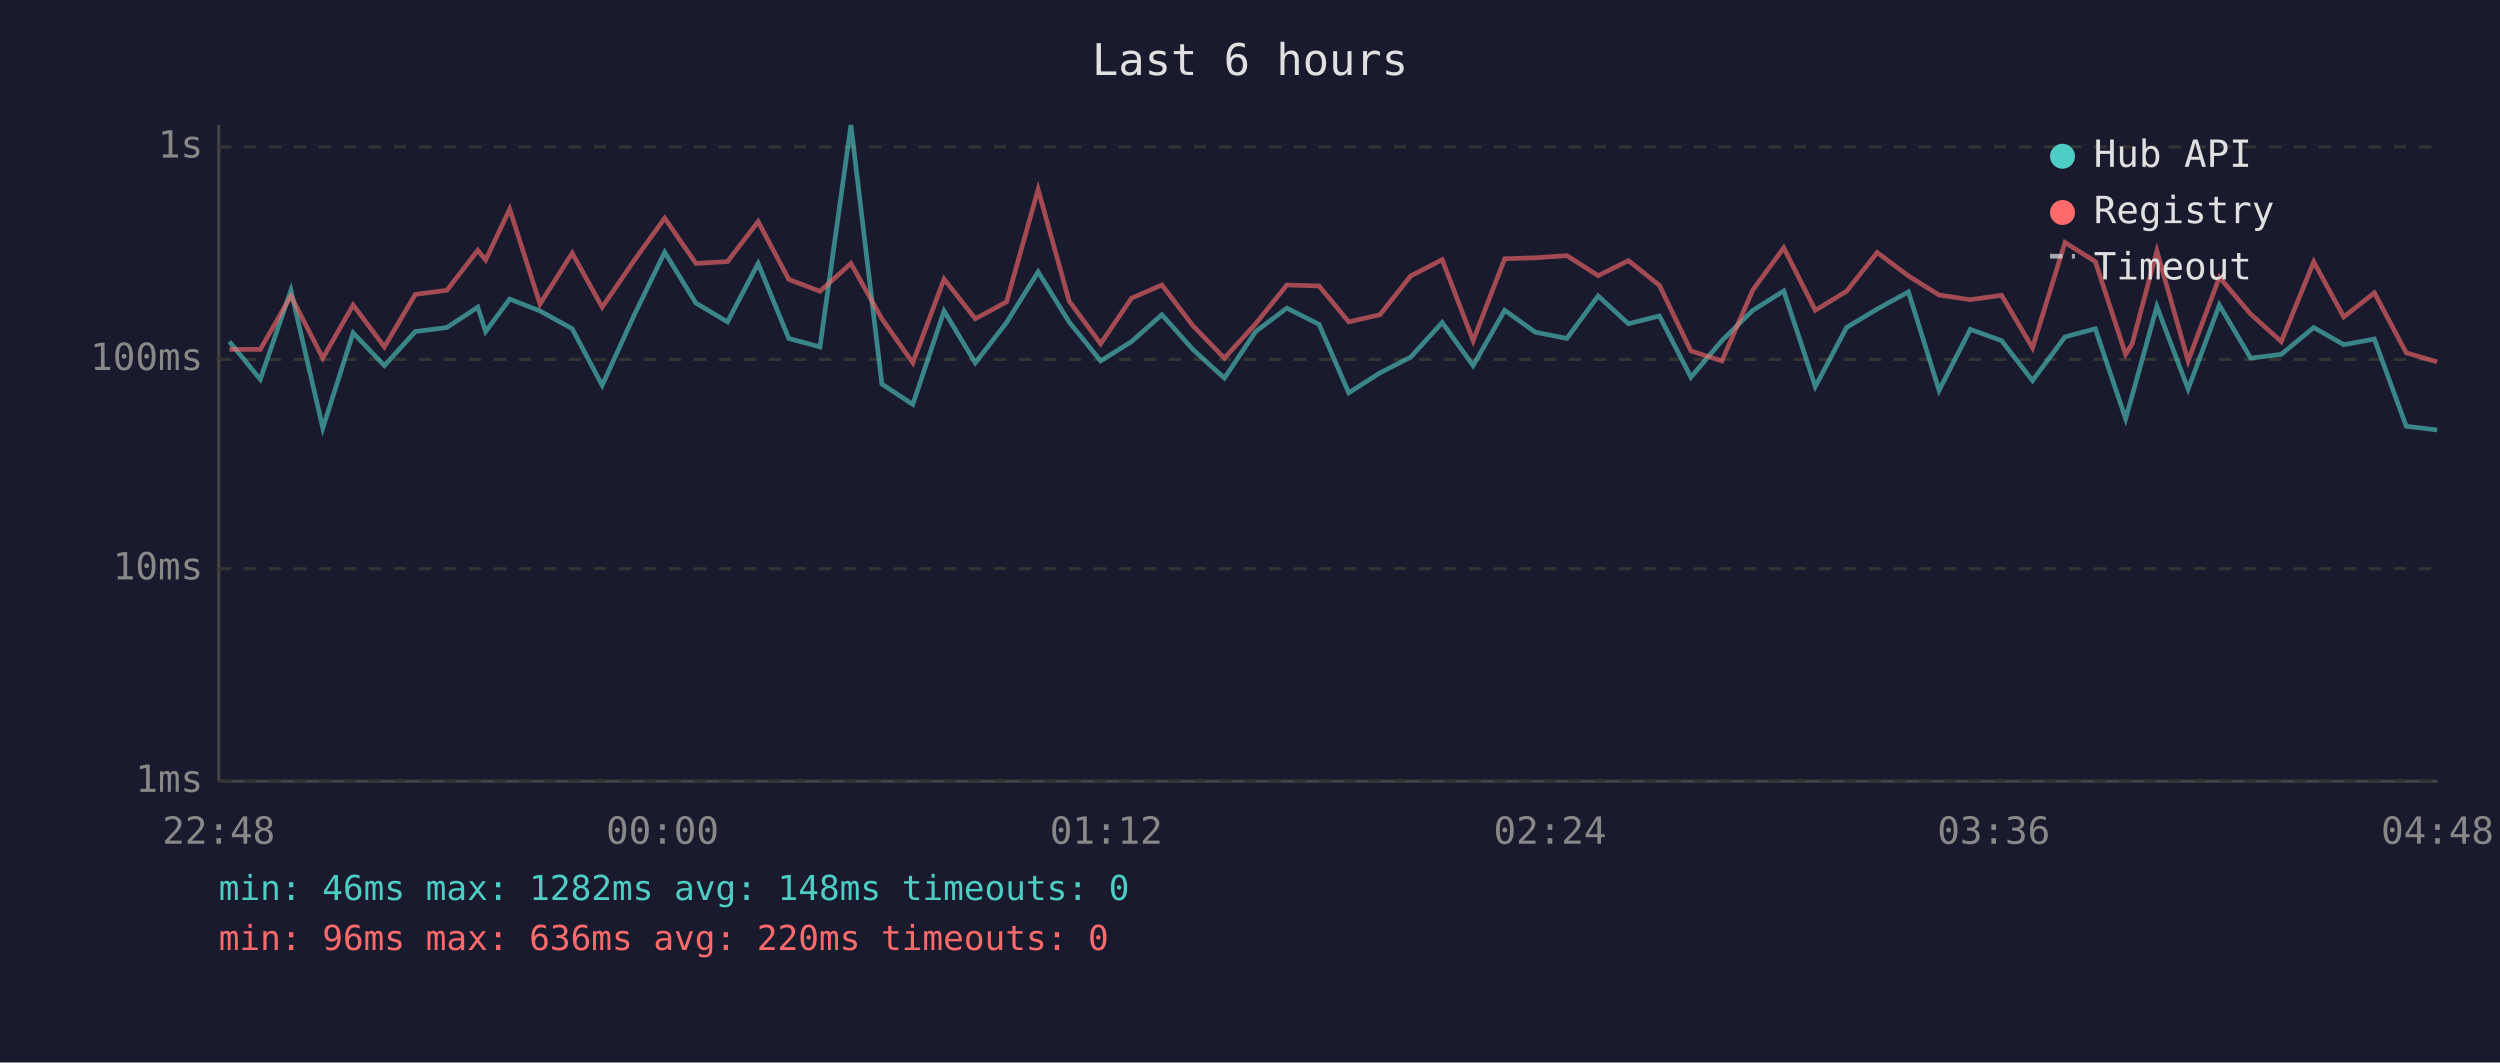
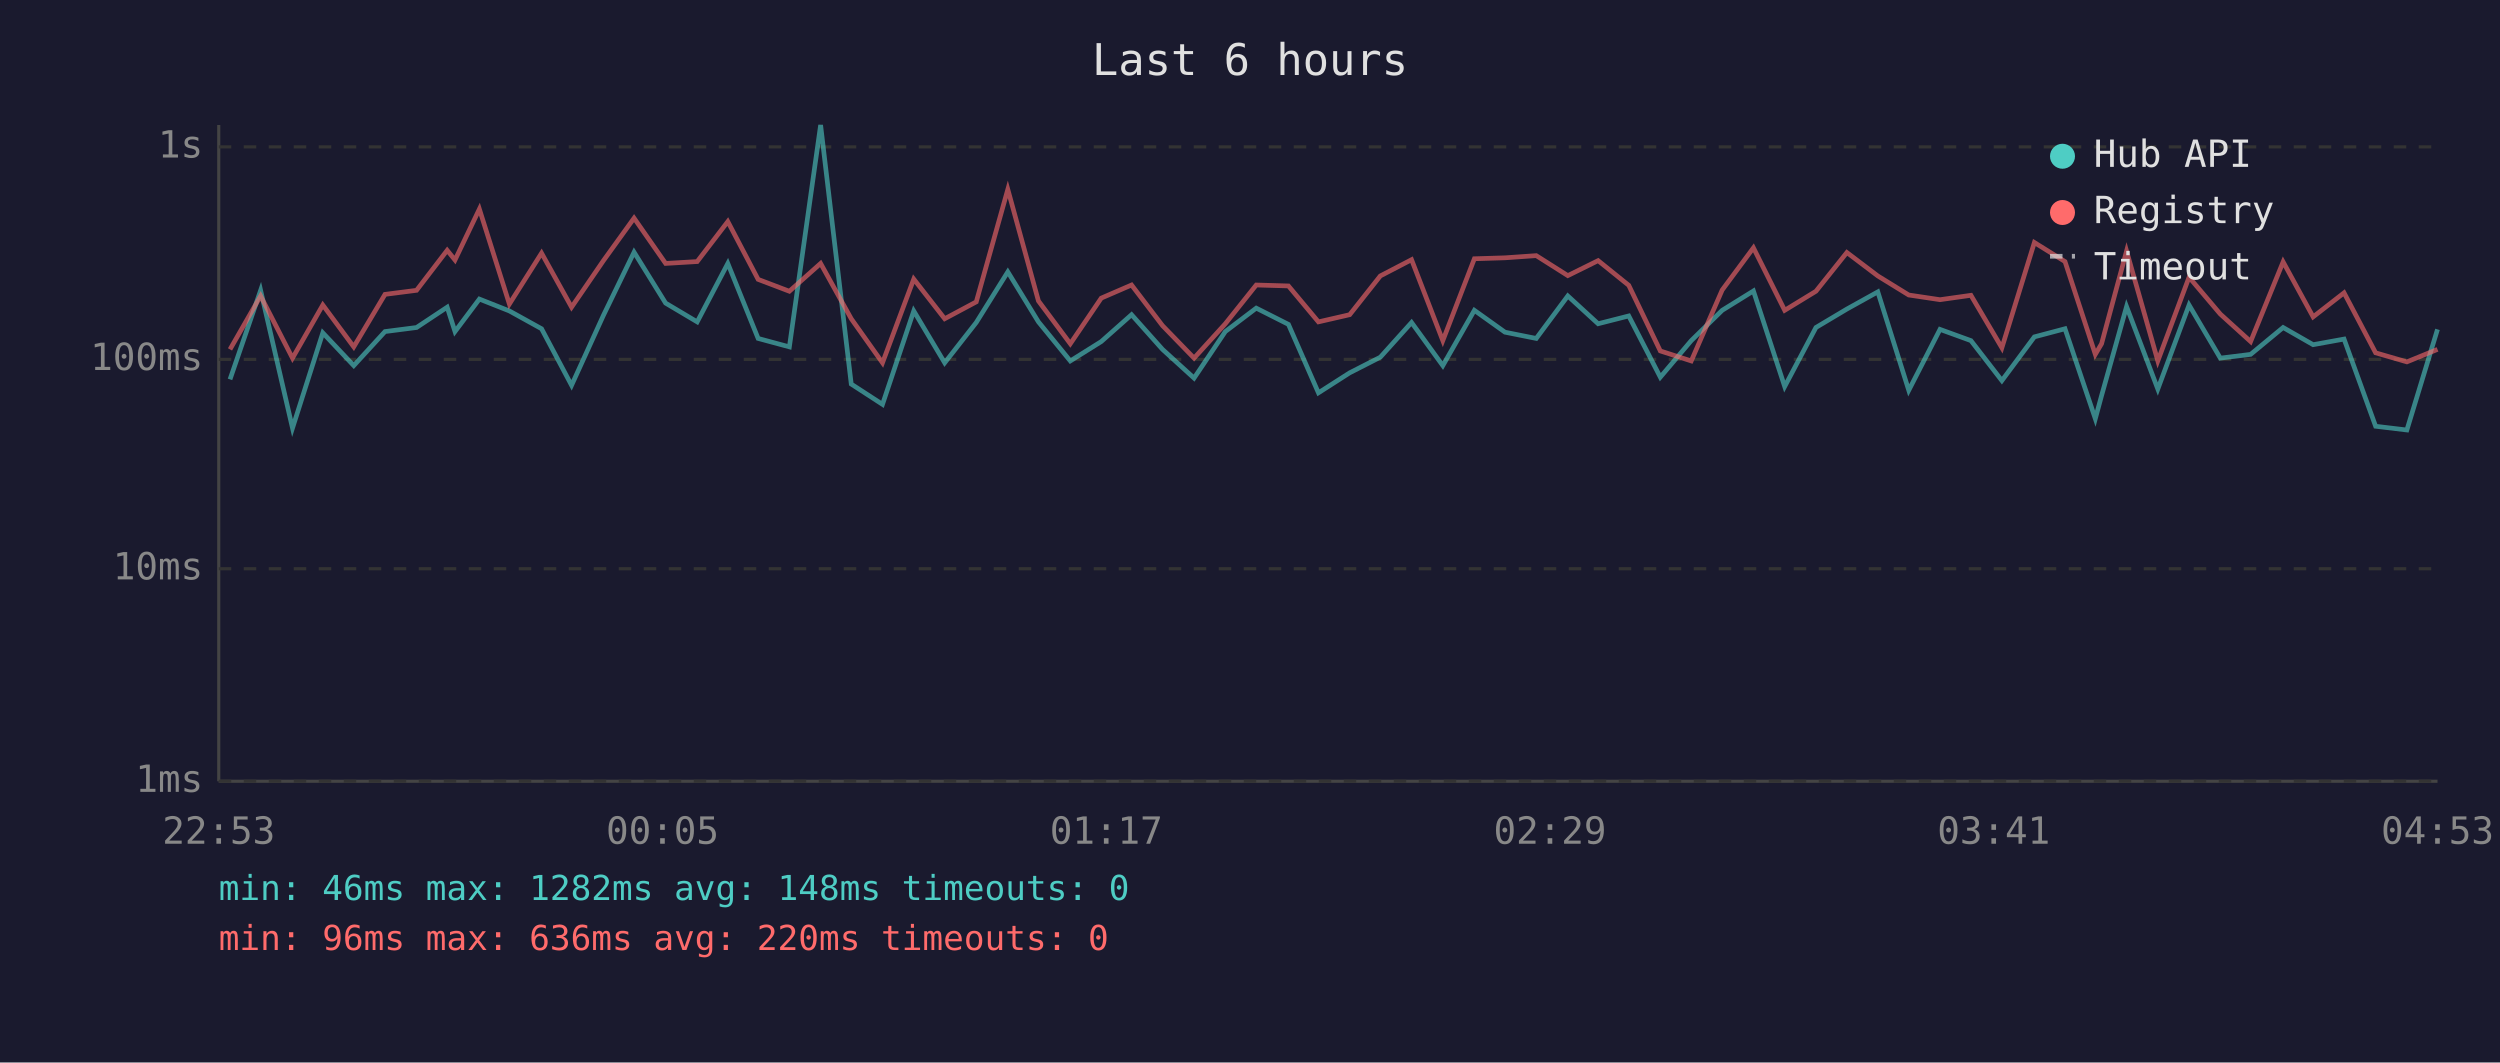
<svg xmlns="http://www.w3.org/2000/svg" viewBox="0 0 800 340" font-family="monospace" font-size="12">
  <rect width="800" height="340" fill="#1a1a2e" />
  <text x="400" y="24" fill="#e0e0e0" font-size="14" text-anchor="middle">Last 6 hours</text>
  <line x1="70" y1="40" x2="70" y2="250" stroke="#444" stroke-width="1" />
  <line x1="70" y1="250" x2="780" y2="250" stroke="#444" stroke-width="1" />
  <line x1="70" y1="250" x2="780" y2="250" stroke="#333" stroke-width="1" stroke-dasharray="4" />
  <text x="65" y="250" fill="#888" text-anchor="end" dominant-baseline="middle">1ms</text>
  <line x1="70" y1="182" x2="780" y2="182" stroke="#333" stroke-width="1" stroke-dasharray="4" />
  <text x="65" y="182" fill="#888" text-anchor="end" dominant-baseline="middle">10ms</text>
  <line x1="70" y1="115" x2="780" y2="115" stroke="#333" stroke-width="1" stroke-dasharray="4" />
  <text x="65" y="115" fill="#888" text-anchor="end" dominant-baseline="middle">100ms</text>
  <line x1="70" y1="47" x2="780" y2="47" stroke="#333" stroke-width="1" stroke-dasharray="4" />
  <text x="65" y="47" fill="#888" text-anchor="end" dominant-baseline="middle">1s</text>
-   <text x="70" y="270" fill="#888" text-anchor="middle">22:48</text>
-   <text x="212" y="270" fill="#888" text-anchor="middle">00:00</text>
-   <text x="354" y="270" fill="#888" text-anchor="middle">01:12</text>
-   <text x="496" y="270" fill="#888" text-anchor="middle">02:24</text>
-   <text x="638" y="270" fill="#888" text-anchor="middle">03:36</text>
-   <text x="780" y="270" fill="#888" text-anchor="middle">04:48</text>
-   <polyline points="73.4,109.3 83.3,121.4 93.1,92.9 103.3,137.0 113.0,106.5 123.0,117.0 132.9,106.1 143.0,104.8 152.9,98.3 155.4,106.1 163.1,95.7 172.8,99.5 183.1,105.2 192.7,123.3 202.9,100.9 212.7,80.7 222.7,97.0 232.8,103.0 242.6,84.3 252.4,108.3 262.4,111.0 272.3,40.0 282.2,122.9 292.1,129.4 302.1,99.5 312.1,116.1 322.1,103.2 332.2,87.0 342.1,103.0 352.2,115.5 362.1,109.3 371.8,100.7 381.7,111.8 391.8,121.0 401.8,106.1 411.8,98.6 422.1,103.8 431.6,125.7 441.6,119.3 451.4,114.3 461.5,103.2 471.4,117.0 481.5,99.3 491.3,106.3 501.4,108.3 511.4,94.7 521.1,103.6 531.0,101.1 541.1,120.7 551.0,109.0 560.9,99.3 570.8,93.1 580.9,123.7 590.9,104.8 600.7,98.9 610.7,93.4 620.5,124.9 630.5,105.4 640.5,109.0 650.4,121.8 660.8,107.8 670.5,105.2 680.2,134.0 682.3,126.6 690.2,98.1 700.2,124.5 710.2,97.6 720.2,114.6 730.0,113.4 740.4,104.8 750.0,110.3 759.8,108.5 770.0,136.4 779.9,137.6" fill="none" stroke="#4ecdc4" stroke-width="1.5" opacity="0.6" />
-   <polyline points="73.4,111.8 83.3,111.8 93.1,94.7 103.3,114.6 113.0,97.6 123.0,111.0 132.9,94.2 143.0,92.9 152.9,80.1 155.4,83.2 163.1,66.9 172.8,97.3 183.1,81.0 192.7,98.3 202.9,83.4 212.7,69.8 222.7,84.3 232.8,83.7 242.6,70.9 252.4,89.4 262.4,93.2 272.3,84.3 282.2,102.0 292.1,116.1 302.1,89.3 312.1,102.0 322.1,96.6 332.2,60.6 342.1,96.3 352.2,110.0 362.1,95.4 371.8,91.2 381.7,104.2 391.8,114.6 401.8,103.6 411.8,91.2 422.1,91.5 431.6,103.0 441.6,100.7 451.4,88.3 461.5,83.1 471.4,109.0 481.5,82.8 491.3,82.5 501.4,81.8 511.4,88.2 521.1,83.4 531.0,91.3 541.1,112.3 551.0,115.5 560.9,92.8 570.8,79.3 580.9,99.3 590.9,93.2 600.7,80.8 610.7,88.3 620.5,94.4 630.5,95.9 640.5,94.5 650.4,111.3 660.8,77.6 670.5,83.7 680.2,113.4 682.3,110.0 690.2,80.3 700.2,115.5 710.2,88.7 720.2,100.5 730.0,109.3 740.4,83.8 750.0,101.4 759.8,93.7 770.0,112.9 779.9,115.8" fill="none" stroke="#ff6b6b" stroke-width="1.5" opacity="0.6" />
+   <text x="70" y="270" fill="#888" text-anchor="middle">22:53</text>
+   <text x="212" y="270" fill="#888" text-anchor="middle">00:05</text>
+   <text x="354" y="270" fill="#888" text-anchor="middle">01:17</text>
+   <text x="496" y="270" fill="#888" text-anchor="middle">02:29</text>
+   <text x="638" y="270" fill="#888" text-anchor="middle">03:41</text>
+   <text x="780" y="270" fill="#888" text-anchor="middle">04:53</text>
+   <polyline points="73.6,121.4 83.4,92.9 93.6,137.0 103.3,106.5 113.2,117.0 123.2,106.1 133.3,104.8 143.1,98.3 145.6,106.1 153.4,95.7 163.0,99.5 173.3,105.2 182.9,123.3 193.1,100.9 202.9,80.7 213.0,97.0 223.1,103.0 232.9,84.3 242.6,108.3 252.6,111.0 262.6,40.0 272.4,122.9 282.4,129.4 292.4,99.5 302.3,116.1 312.4,103.2 322.5,87.0 332.3,103.0 342.5,115.5 352.4,109.3 362.1,100.7 372.0,111.8 382.1,121.0 392.1,106.1 402.0,98.6 412.3,103.8 421.9,125.7 431.9,119.3 441.7,114.3 451.7,103.2 461.7,117.0 471.8,99.3 481.6,106.3 491.6,108.3 501.7,94.7 511.4,103.6 521.2,101.1 531.3,120.7 541.2,109.0 551.1,99.3 561.1,93.1 571.1,123.7 581.1,104.8 591.0,98.9 600.9,93.4 610.8,124.9 620.8,105.4 630.7,109.0 640.6,121.8 651.0,107.8 660.8,105.2 670.5,134.0 672.5,126.6 680.5,98.1 690.5,124.5 700.5,97.6 710.5,114.6 720.2,113.4 730.6,104.8 740.2,110.3 750.1,108.5 760.2,136.4 770.2,137.6 780.0,105.4" fill="none" stroke="#4ecdc4" stroke-width="1.5" opacity="0.6" />
+   <polyline points="73.6,111.8 83.4,94.7 93.6,114.6 103.3,97.6 113.2,111.0 123.2,94.2 133.3,92.9 143.1,80.1 145.6,83.2 153.4,66.9 163.0,97.3 173.3,81.0 182.9,98.3 193.1,83.4 202.9,69.8 213.0,84.3 223.1,83.7 232.9,70.9 242.6,89.4 252.6,93.2 262.6,84.3 272.4,102.0 282.4,116.1 292.4,89.3 302.3,102.0 312.4,96.6 322.5,60.6 332.3,96.3 342.5,110.0 352.4,95.4 362.1,91.2 372.0,104.2 382.1,114.6 392.1,103.6 402.0,91.2 412.3,91.5 421.9,103.0 431.9,100.7 441.7,88.3 451.7,83.1 461.7,109.0 471.8,82.8 481.6,82.5 491.6,81.8 501.7,88.2 511.4,83.4 521.2,91.3 531.3,112.3 541.2,115.5 551.1,92.8 561.1,79.3 571.1,99.3 581.1,93.2 591.0,80.8 600.9,88.3 610.8,94.4 620.8,95.9 630.7,94.5 640.6,111.3 651.0,77.6 660.8,83.7 670.5,113.4 672.5,110.0 680.5,80.3 690.5,115.5 700.5,88.7 710.5,100.5 720.2,109.3 730.6,83.8 740.2,101.4 750.1,93.7 760.2,112.9 770.2,115.8 780.0,111.8" fill="none" stroke="#ff6b6b" stroke-width="1.5" opacity="0.6" />
  <circle cx="660" cy="50" r="4" fill="#4ecdc4" />
  <text x="670" y="50" fill="#e0e0e0" dominant-baseline="middle">Hub API</text>
  <circle cx="660" cy="68" r="4" fill="#ff6b6b" />
  <text x="670" y="68" fill="#e0e0e0" dominant-baseline="middle">Registry</text>
  <line x1="656" y1="82" x2="664" y2="82" stroke="#e0e0e0" stroke-width="1.5" stroke-dasharray="4,3" opacity="0.7" />
  <text x="670" y="86" fill="#e0e0e0" dominant-baseline="middle">Timeout</text>
  <text x="70" y="288" fill="#4ecdc4" font-size="11">min: 46ms  max: 1282ms  avg: 148ms  timeouts: 0</text>
  <text x="70" y="304" fill="#ff6b6b" font-size="11">min: 96ms  max: 636ms  avg: 220ms  timeouts: 0</text>
</svg>
